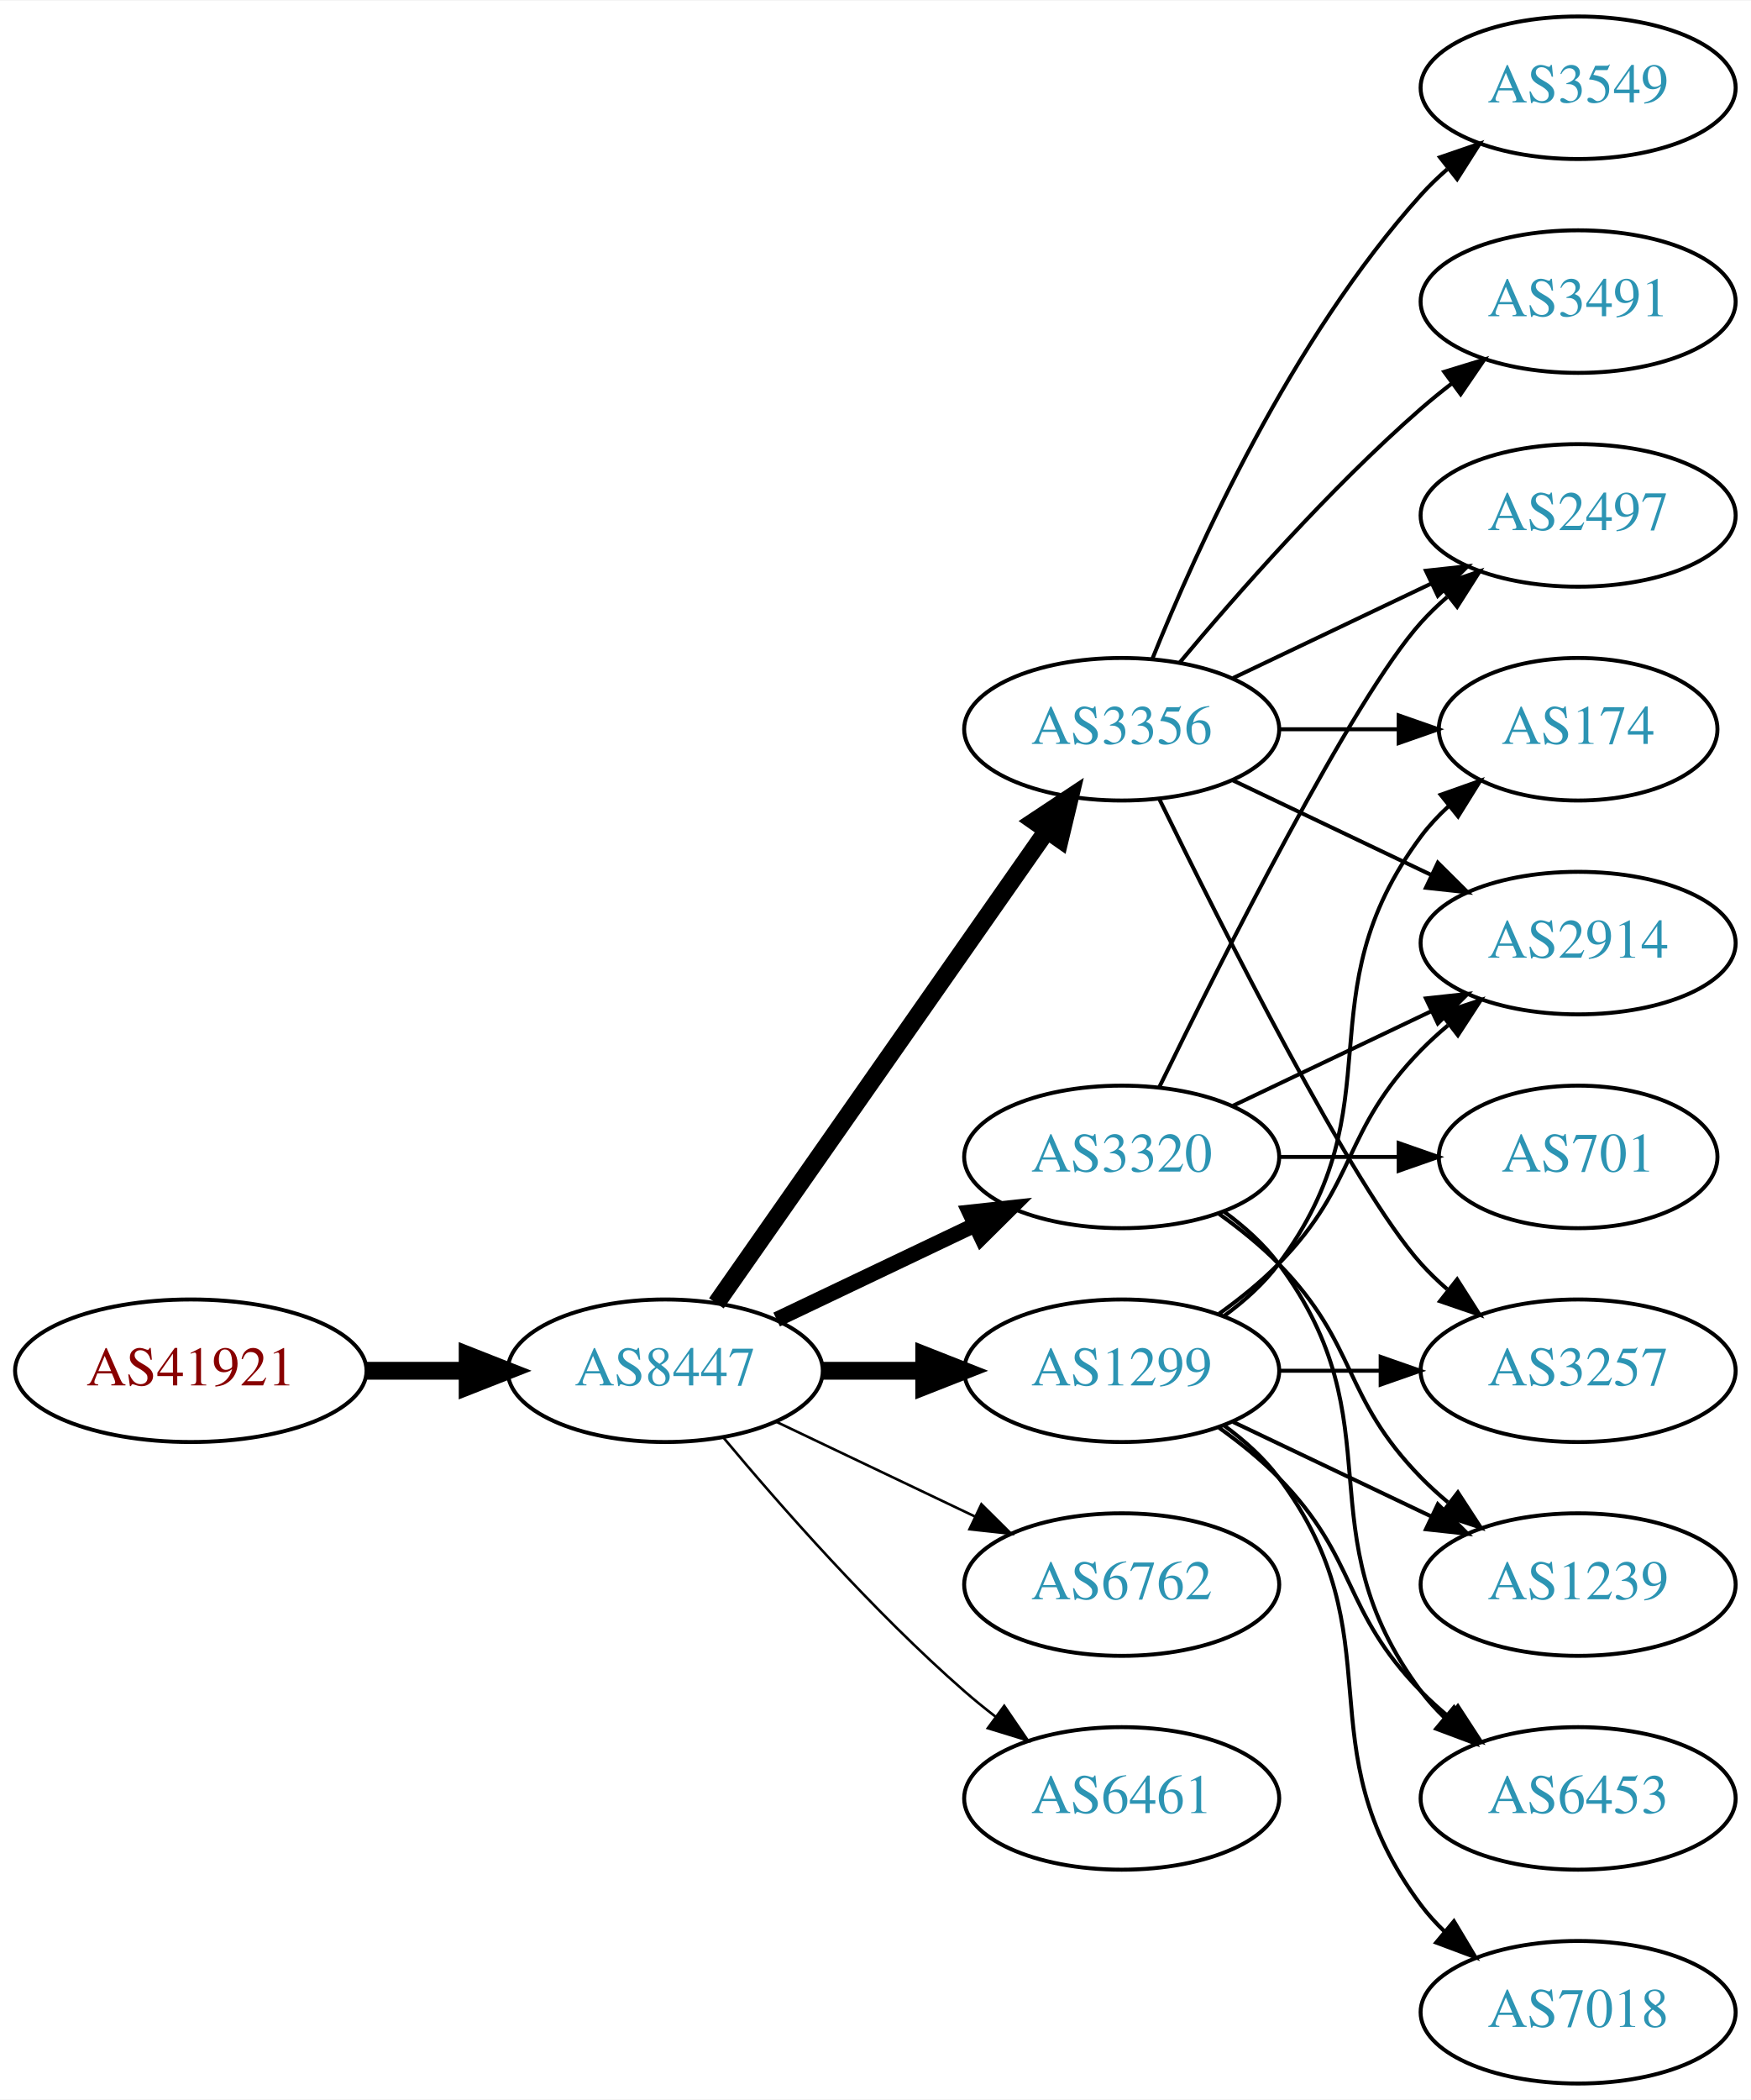
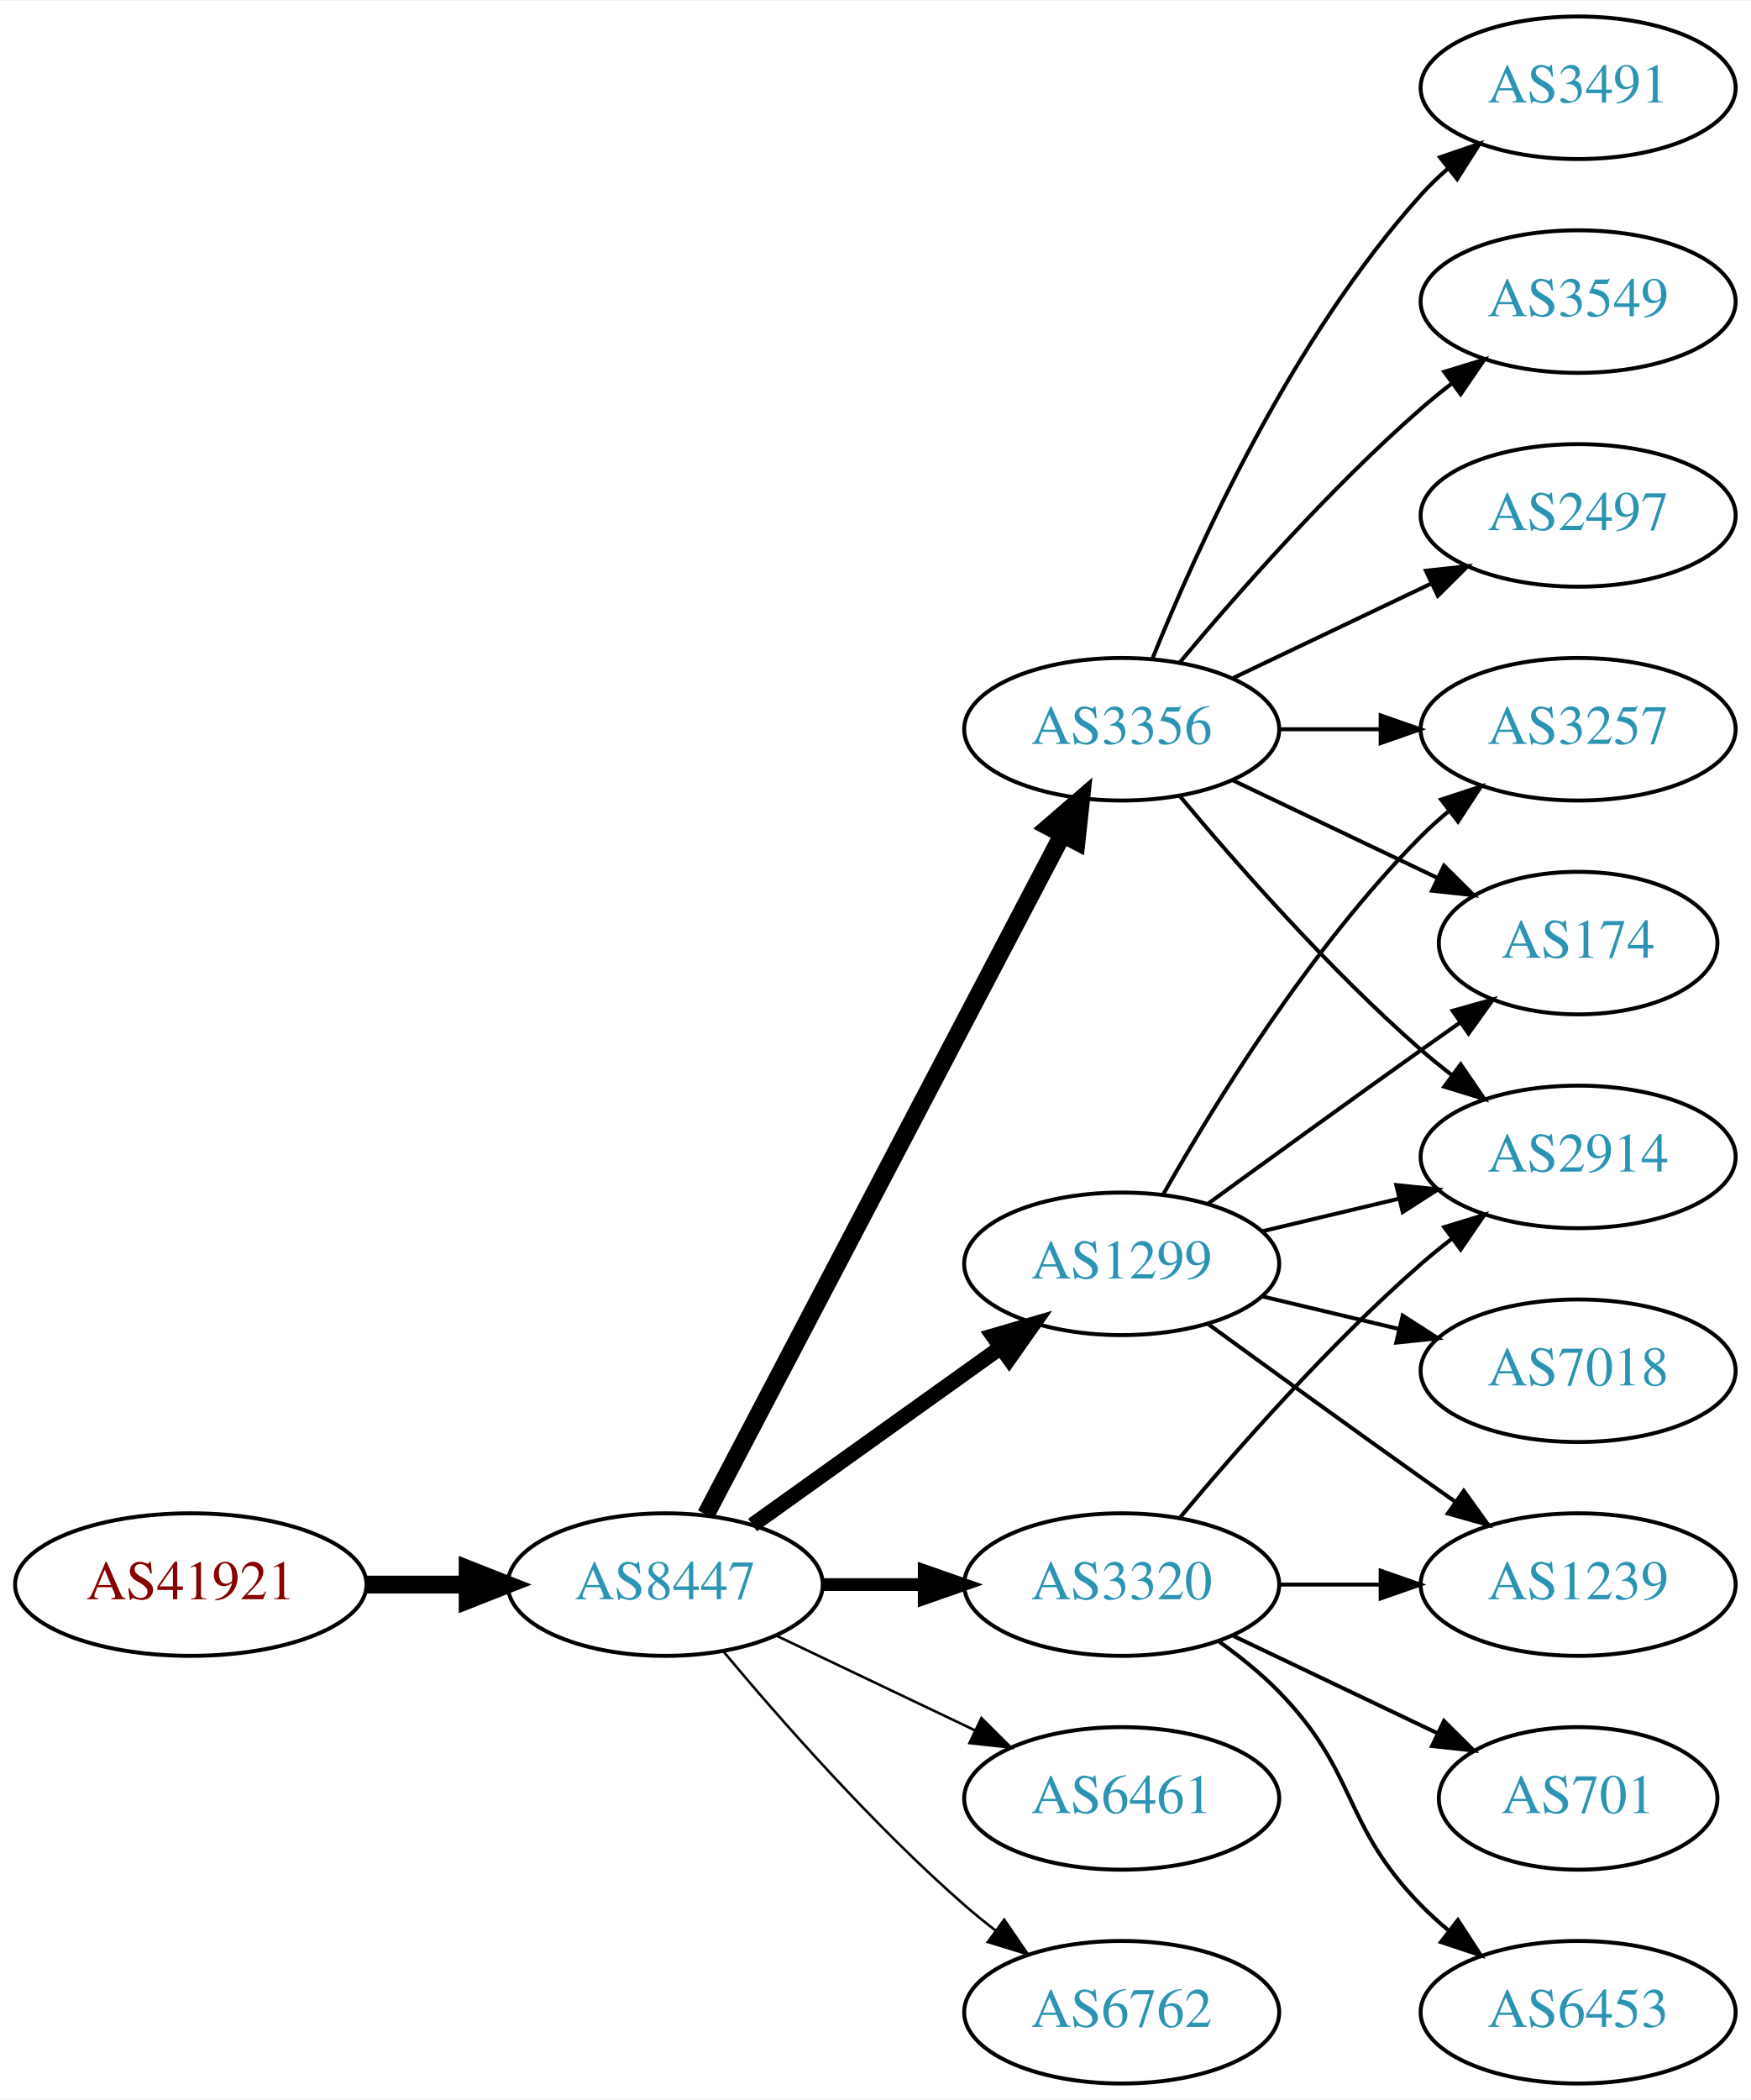
<svg xmlns="http://www.w3.org/2000/svg" xmlns:xlink="http://www.w3.org/1999/xlink" width="442pt" height="530pt" viewBox="0.00 0.00 442.27 530.00">
  <g id="graph0" class="graph" transform="scale(1 1) rotate(0) translate(4 526)">
    <polygon fill="white" stroke="none" points="-4,4 -4,-526 438.271,-526 438.271,4 -4,4" />
    <g id="node1" class="node">
      <g id="a_node1">
        <a xlink:href="/asn/41921" xlink:title="AS41921 ~ B&amp;R Industrial Automation GmbH [AT]">
-           <ellipse fill="#ffffff" stroke="black" cx="44.196" cy="-180" rx="44.393" ry="18" />
-           <text text-anchor="middle" x="44.196" y="-176.3" font-family="Times,serif" font-size="14.00" fill="#880000">AS41921</text>
+           <ellipse fill="#ffffff" stroke="black" cx="44.196" cy="-126" rx="44.393" ry="18" />
+           <text text-anchor="middle" x="44.196" y="-122.3" font-family="Times,serif" font-size="14.00" fill="#880000">AS41921</text>
        </a>
      </g>
    </g>
    <g id="node2" class="node">
      <g id="a_node2">
        <a xlink:href="/asn/8447" xlink:title="AS8447 ~ A1 Telekom Austria AG [AT]">
-           <ellipse fill="#ffffff" stroke="black" cx="164.039" cy="-180" rx="39.794" ry="18" />
-           <text text-anchor="middle" x="164.039" y="-176.3" font-family="Times,serif" font-size="14.00" fill="#2c94b3">AS8447</text>
+           <ellipse fill="#ffffff" stroke="black" cx="164.039" cy="-126" rx="39.794" ry="18" />
+           <text text-anchor="middle" x="164.039" y="-122.3" font-family="Times,serif" font-size="14.00" fill="#2c94b3">AS8447</text>
        </a>
      </g>
    </g>
    <g id="edge1" class="edge">
-       <path fill="none" stroke="black" stroke-width="4.5" d="M88.407,-180C96.72,-180 105.482,-180 113.965,-180" />
-       <polygon fill="black" stroke="black" stroke-width="4.5" points="114.123,-183.938 124.123,-180 114.123,-176.063 114.123,-183.938" />
+       <path fill="none" stroke="black" stroke-width="4.5" d="M88.407,-126C96.72,-126 105.482,-126 113.965,-126" />
+       <polygon fill="black" stroke="black" stroke-width="4.5" points="114.123,-129.938 124.123,-126 114.123,-122.063 114.123,-129.938" />
    </g>
    <g id="node3" class="node">
      <g id="a_node3">
        <a xlink:href="/asn/3356" xlink:title="AS3356 ~ Level 3 Parent, LLC [US]">
          <ellipse fill="#ffffff" stroke="black" cx="279.332" cy="-342" rx="39.794" ry="18" />
          <text text-anchor="middle" x="279.332" y="-338.3" font-family="Times,serif" font-size="14.00" fill="#2c94b3">AS3356</text>
        </a>
      </g>
    </g>
    <g id="edge2" class="edge">
-       <path fill="none" stroke="black" stroke-width="4.5" d="M176.949,-197.031C196.871,-225.517 237.06,-282.985 260.41,-316.374" />
-       <polygon fill="black" stroke="black" stroke-width="4.5" points="257.282,-318.772 266.24,-324.71 263.736,-314.258 257.282,-318.772" />
+       <path fill="none" stroke="black" stroke-width="4.5" d="M174.31,-143.676C194.151,-181.505 240.829,-270.499 264.316,-315.278" />
+       <polygon fill="black" stroke="black" stroke-width="4.5" points="260.959,-317.356 269.091,-324.383 267.933,-313.698 260.959,-317.356" />
    </g>
    <g id="node4" class="node">
      <g id="a_node4">
-         <a xlink:href="/asn/3320" xlink:title="AS3320 ~ DTAG [DE]">
-           <ellipse fill="#ffffff" stroke="black" cx="279.332" cy="-234" rx="39.794" ry="18" />
-           <text text-anchor="middle" x="279.332" y="-230.3" font-family="Times,serif" font-size="14.00" fill="#2c94b3">AS3320</text>
+         <a xlink:href="/asn/1299" xlink:title="AS1299 ~ Telia Carrier [EU]">
+           <ellipse fill="#ffffff" stroke="black" cx="279.332" cy="-207" rx="39.794" ry="18" />
+           <text text-anchor="middle" x="279.332" y="-203.3" font-family="Times,serif" font-size="14.00" fill="#2c94b3">AS1299</text>
        </a>
      </g>
    </g>
    <g id="edge3" class="edge">
-       <path fill="none" stroke="black" stroke-width="3.857" d="M192.175,-192.934C207.169,-200.081 225.99,-209.052 242.213,-216.785" />
-       <polygon fill="black" stroke="black" stroke-width="3.857" points="240.884,-220.028 251.417,-221.171 243.895,-213.709 240.884,-220.028" />
+       <path fill="none" stroke="black" stroke-width="3.857" d="M186.083,-141.046C203.697,-153.639 229.036,-171.755 248.701,-185.816" />
+       <polygon fill="black" stroke="black" stroke-width="3.857" points="246.845,-188.791 257.016,-191.76 250.917,-183.097 246.845,-188.791" />
    </g>
    <g id="node5" class="node">
      <g id="a_node5">
-         <a xlink:href="/asn/6762" xlink:title="AS6762 ~ TELECOM ITALIA SPARKLE S.p.A. [IT]">
+         <a xlink:href="/asn/3320" xlink:title="AS3320 ~ DTAG [DE]">
          <ellipse fill="#ffffff" stroke="black" cx="279.332" cy="-126" rx="39.794" ry="18" />
-           <text text-anchor="middle" x="279.332" y="-122.3" font-family="Times,serif" font-size="14.00" fill="#2c94b3">AS6762</text>
+           <text text-anchor="middle" x="279.332" y="-122.3" font-family="Times,serif" font-size="14.00" fill="#2c94b3">AS3320</text>
        </a>
      </g>
    </g>
    <g id="edge4" class="edge">
-       <path fill="none" stroke="black" stroke-width="0.643" d="M192.175,-167.066C207.169,-159.919 225.99,-150.948 242.213,-143.215" />
-       <polygon fill="black" stroke="black" stroke-width="0.643" points="243.895,-146.291 251.417,-138.829 240.884,-139.972 243.895,-146.291" />
+       <path fill="none" stroke="black" stroke-width="3.214" d="M203.711,-126C211.914,-126 220.678,-126 229.21,-126" />
+       <polygon fill="black" stroke="black" stroke-width="3.214" points="229.449,-129.5 239.449,-126 229.449,-122.5 229.449,-129.5" />
    </g>
    <g id="node6" class="node">
      <g id="a_node6">
-         <a xlink:href="/asn/1299" xlink:title="AS1299 ~ Telia Carrier [EU]">
-           <ellipse fill="#ffffff" stroke="black" cx="279.332" cy="-180" rx="39.794" ry="18" />
-           <text text-anchor="middle" x="279.332" y="-176.3" font-family="Times,serif" font-size="14.00" fill="#2c94b3">AS1299</text>
-         </a>
-       </g>
-     </g>
-     <g id="edge5" class="edge">
-       <path fill="none" stroke="black" stroke-width="4.5" d="M203.711,-180C211.914,-180 220.678,-180 229.21,-180" />
-       <polygon fill="black" stroke="black" stroke-width="4.5" points="229.449,-183.938 239.449,-180 229.449,-176.063 229.449,-183.938" />
-     </g>
-     <g id="node7" class="node">
-       <g id="a_node7">
        <a xlink:href="/asn/6461" xlink:title="AS6461 ~ Zayo Bandwidth [US]">
          <ellipse fill="#ffffff" stroke="black" cx="279.332" cy="-72" rx="39.794" ry="18" />
          <text text-anchor="middle" x="279.332" y="-68.3" font-family="Times,serif" font-size="14.00" fill="#2c94b3">AS6461</text>
        </a>
      </g>
    </g>
+     <g id="edge5" class="edge">
+       <path fill="none" stroke="black" stroke-width="0.643" d="M192.175,-113.066C207.169,-105.919 225.99,-96.948 242.213,-89.215" />
+       <polygon fill="black" stroke="black" stroke-width="0.643" points="243.895,-92.291 251.417,-84.829 240.884,-85.972 243.895,-92.291" />
+     </g>
+     <g id="node7" class="node">
+       <g id="a_node7">
+         <a xlink:href="/asn/6762" xlink:title="AS6762 ~ TELECOM ITALIA SPARKLE S.p.A. [IT]">
+           <ellipse fill="#ffffff" stroke="black" cx="279.332" cy="-18" rx="39.794" ry="18" />
+           <text text-anchor="middle" x="279.332" y="-14.3" font-family="Times,serif" font-size="14.00" fill="#2c94b3">AS6762</text>
+         </a>
+       </g>
+     </g>
    <g id="edge6" class="edge">
-       <path fill="none" stroke="black" stroke-width="0.643" d="M178.669,-163.183C192.951,-146.071 216.498,-119.255 239.685,-99 242.151,-96.846 244.789,-94.706 247.487,-92.628" />
-       <polygon fill="black" stroke="black" stroke-width="0.643" points="249.66,-95.375 255.641,-86.63 245.512,-89.736 249.66,-95.375" />
+       <path fill="none" stroke="black" stroke-width="0.643" d="M178.669,-109.183C192.951,-92.071 216.498,-65.255 239.685,-45 242.151,-42.846 244.789,-40.706 247.487,-38.628" />
+       <polygon fill="black" stroke="black" stroke-width="0.643" points="249.66,-41.375 255.641,-32.63 245.512,-35.736 249.66,-41.375" />
    </g>
    <g id="node8" class="node">
      <g id="a_node8">
-         <a xlink:href="/asn/3549" xlink:title="AS3549 ~ Level 3 Parent, LLC [US]">
-           <ellipse fill="#ffffff" stroke="black" cx="394.625" cy="-504" rx="39.794" ry="18" />
-           <text text-anchor="middle" x="394.625" y="-500.3" font-family="Times,serif" font-size="14.00" fill="#2c94b3">AS3549</text>
-         </a>
-       </g>
-     </g>
-     <g id="edge7" class="edge">
-       <path fill="none" stroke="black" d="M287.079,-359.787C298.13,-387.243 322.184,-440.578 354.978,-477 356.98,-479.224 359.199,-481.363 361.532,-483.397" />
-       <polygon fill="black" stroke="black" points="359.73,-486.433 369.751,-489.873 364.062,-480.935 359.73,-486.433" />
+         <a xlink:href="/asn/3257" xlink:title="AS3257 ~ GTT [DE]">
+           <ellipse fill="#ffffff" stroke="black" cx="394.625" cy="-342" rx="39.794" ry="18" />
+           <text text-anchor="middle" x="394.625" y="-338.3" font-family="Times,serif" font-size="14.00" fill="#2c94b3">AS3257</text>
+         </a>
+       </g>
+     </g>
+     <g id="edge12" class="edge">
+       <path fill="none" stroke="black" d="M319.004,-342C327.207,-342 335.971,-342 344.503,-342" />
+       <polygon fill="black" stroke="black" points="344.742,-345.5 354.742,-342 344.742,-338.5 344.742,-345.5" />
    </g>
    <g id="node9" class="node">
      <g id="a_node9">
        <a xlink:href="/asn/174" xlink:title="AS174 ~ Cogent Communications [US]">
-           <ellipse fill="#ffffff" stroke="black" cx="394.625" cy="-342" rx="35.194" ry="18" />
-           <text text-anchor="middle" x="394.625" y="-338.3" font-family="Times,serif" font-size="14.00" fill="#2c94b3">AS174</text>
-         </a>
-       </g>
-     </g>
-     <g id="edge8" class="edge">
-       <path fill="none" stroke="black" d="M319.004,-342C328.709,-342 339.2,-342 349.163,-342" />
-       <polygon fill="black" stroke="black" points="349.299,-345.5 359.299,-342 349.299,-338.5 349.299,-345.5" />
+           <ellipse fill="#ffffff" stroke="black" cx="394.625" cy="-288" rx="35.194" ry="18" />
+           <text text-anchor="middle" x="394.625" y="-284.3" font-family="Times,serif" font-size="14.00" fill="#2c94b3">AS174</text>
+         </a>
+       </g>
+     </g>
+     <g id="edge17" class="edge">
+       <path fill="none" stroke="black" d="M307.468,-329.066C322.9,-321.71 342.385,-312.423 358.92,-304.541" />
+       <polygon fill="black" stroke="black" points="360.741,-307.551 368.262,-300.089 357.729,-301.232 360.741,-307.551" />
    </g>
    <g id="node10" class="node">
      <g id="a_node10">
+         <a xlink:href="/asn/2914" xlink:title="AS2914 ~ NTT America, Inc. [US]">
+           <ellipse fill="#ffffff" stroke="black" cx="394.625" cy="-234" rx="39.794" ry="18" />
+           <text text-anchor="middle" x="394.625" y="-230.3" font-family="Times,serif" font-size="14.00" fill="#2c94b3">AS2914</text>
+         </a>
+       </g>
+     </g>
+     <g id="edge14" class="edge">
+       <path fill="none" stroke="black" d="M293.962,-325.183C308.244,-308.071 331.791,-281.255 354.978,-261 357.444,-258.846 360.082,-256.706 362.78,-254.628" />
+       <polygon fill="black" stroke="black" points="364.953,-257.375 370.934,-248.63 360.805,-251.736 364.953,-257.375" />
+     </g>
+     <g id="node13" class="node">
+       <g id="a_node13">
        <a xlink:href="/asn/3491" xlink:title="AS3491 ~ PCCW Global, Inc. [US]">
+           <ellipse fill="#ffffff" stroke="black" cx="394.625" cy="-504" rx="39.794" ry="18" />
+           <text text-anchor="middle" x="394.625" y="-500.3" font-family="Times,serif" font-size="14.00" fill="#2c94b3">AS3491</text>
+         </a>
+       </g>
+     </g>
+     <g id="edge13" class="edge">
+       <path fill="none" stroke="black" d="M287.079,-359.787C298.13,-387.243 322.184,-440.578 354.978,-477 356.98,-479.224 359.199,-481.363 361.532,-483.397" />
+       <polygon fill="black" stroke="black" points="359.73,-486.433 369.751,-489.873 364.062,-480.935 359.73,-486.433" />
+     </g>
+     <g id="node14" class="node">
+       <g id="a_node14">
+         <a xlink:href="/asn/3549" xlink:title="AS3549 ~ Level 3 Parent, LLC [US]">
          <ellipse fill="#ffffff" stroke="black" cx="394.625" cy="-450" rx="39.794" ry="18" />
-           <text text-anchor="middle" x="394.625" y="-446.3" font-family="Times,serif" font-size="14.00" fill="#2c94b3">AS3491</text>
-         </a>
-       </g>
-     </g>
-     <g id="edge9" class="edge">
+           <text text-anchor="middle" x="394.625" y="-446.3" font-family="Times,serif" font-size="14.00" fill="#2c94b3">AS3549</text>
+         </a>
+       </g>
+     </g>
+     <g id="edge15" class="edge">
      <path fill="none" stroke="black" d="M293.962,-358.817C308.244,-375.929 331.791,-402.745 354.978,-423 357.444,-425.154 360.082,-427.294 362.78,-429.372" />
      <polygon fill="black" stroke="black" points="360.805,-432.264 370.934,-435.37 364.953,-426.625 360.805,-432.264" />
    </g>
-     <g id="node11" class="node">
-       <g id="a_node11">
-         <a xlink:href="/asn/2914" xlink:title="AS2914 ~ NTT America, Inc. [US]">
-           <ellipse fill="#ffffff" stroke="black" cx="394.625" cy="-288" rx="39.794" ry="18" />
-           <text text-anchor="middle" x="394.625" y="-284.3" font-family="Times,serif" font-size="14.00" fill="#2c94b3">AS2914</text>
-         </a>
-       </g>
-     </g>
-     <g id="edge10" class="edge">
-       <path fill="none" stroke="black" d="M307.468,-329.066C322.462,-321.919 341.283,-312.948 357.506,-305.215" />
-       <polygon fill="black" stroke="black" points="359.188,-308.291 366.71,-300.829 356.177,-301.972 359.188,-308.291" />
-     </g>
-     <g id="node12" class="node">
-       <g id="a_node12">
+     <g id="node15" class="node">
+       <g id="a_node15">
        <a xlink:href="/asn/2497" xlink:title="AS2497 ~ Internet Initiative Japan Inc. [JP]">
          <ellipse fill="#ffffff" stroke="black" cx="394.625" cy="-396" rx="39.794" ry="18" />
          <text text-anchor="middle" x="394.625" y="-392.3" font-family="Times,serif" font-size="14.00" fill="#2c94b3">AS2497</text>
        </a>
      </g>
    </g>
-     <g id="edge11" class="edge">
+     <g id="edge16" class="edge">
      <path fill="none" stroke="black" d="M307.468,-354.934C322.462,-362.081 341.283,-371.052 357.506,-378.785" />
      <polygon fill="black" stroke="black" points="356.177,-382.028 366.71,-383.171 359.188,-375.709 356.177,-382.028" />
    </g>
-     <g id="node13" class="node">
-       <g id="a_node13">
-         <a xlink:href="/asn/3257" xlink:title="AS3257 ~ GTT [DE]">
+     <g id="edge7" class="edge">
+       <path fill="none" stroke="black" d="M289.791,-224.49C302.573,-247.096 327.005,-286.886 354.978,-315 357.089,-317.121 359.385,-319.188 361.77,-321.171" />
+       <polygon fill="black" stroke="black" points="360.023,-324.242 370.086,-327.556 364.286,-318.69 360.023,-324.242" />
+     </g>
+     <g id="edge8" class="edge">
+       <path fill="none" stroke="black" d="M301.18,-222.222C316.114,-233.091 336.727,-248.025 354.978,-261 358.188,-263.282 361.557,-265.661 364.912,-268.018" />
+       <polygon fill="black" stroke="black" points="362.924,-270.899 373.123,-273.77 366.94,-265.166 362.924,-270.899" />
+     </g>
+     <g id="edge9" class="edge">
+       <path fill="none" stroke="black" d="M314.939,-215.248C325.81,-217.838 337.964,-220.735 349.407,-223.462" />
+       <polygon fill="black" stroke="black" points="348.69,-226.889 359.229,-225.803 350.313,-220.08 348.69,-226.889" />
+     </g>
+     <g id="node11" class="node">
+       <g id="a_node11">
+         <a xlink:href="/asn/7018" xlink:title="AS7018 ~ AT&amp;T Services, Inc. [US]">
          <ellipse fill="#ffffff" stroke="black" cx="394.625" cy="-180" rx="39.794" ry="18" />
-           <text text-anchor="middle" x="394.625" y="-176.3" font-family="Times,serif" font-size="14.00" fill="#2c94b3">AS3257</text>
-         </a>
-       </g>
-     </g>
-     <g id="edge12" class="edge">
-       <path fill="none" stroke="black" d="M288.769,-324.489C304.388,-292.491 337.774,-226.107 354.978,-207 356.98,-204.776 359.199,-202.637 361.532,-200.603" />
-       <polygon fill="black" stroke="black" points="364.062,-203.065 369.751,-194.127 359.73,-197.567 364.062,-203.065" />
-     </g>
-     <g id="edge17" class="edge">
-       <path fill="none" stroke="black" d="M307.468,-246.934C322.462,-254.081 341.283,-263.052 357.506,-270.785" />
-       <polygon fill="black" stroke="black" points="356.177,-274.028 366.71,-275.171 359.188,-267.709 356.177,-274.028" />
-     </g>
-     <g id="edge13" class="edge">
-       <path fill="none" stroke="black" d="M288.769,-251.511C304.388,-283.509 337.774,-349.893 354.978,-369 356.98,-371.224 359.199,-373.363 361.532,-375.397" />
-       <polygon fill="black" stroke="black" points="359.73,-378.433 369.751,-381.873 364.062,-372.935 359.73,-378.433" />
-     </g>
-     <g id="node14" class="node">
-       <g id="a_node14">
+           <text text-anchor="middle" x="394.625" y="-176.3" font-family="Times,serif" font-size="14.00" fill="#2c94b3">AS7018</text>
+         </a>
+       </g>
+     </g>
+     <g id="edge10" class="edge">
+       <path fill="none" stroke="black" d="M314.939,-198.752C325.81,-196.162 337.964,-193.265 349.407,-190.538" />
+       <polygon fill="black" stroke="black" points="350.313,-193.92 359.229,-188.197 348.69,-187.111 350.313,-193.92" />
+     </g>
+     <g id="node12" class="node">
+       <g id="a_node12">
        <a xlink:href="/asn/1239" xlink:title="AS1239 ~ Sprint [US]">
          <ellipse fill="#ffffff" stroke="black" cx="394.625" cy="-126" rx="39.794" ry="18" />
          <text text-anchor="middle" x="394.625" y="-122.3" font-family="Times,serif" font-size="14.00" fill="#2c94b3">AS1239</text>
        </a>
      </g>
    </g>
-     <g id="edge14" class="edge">
-       <path fill="none" stroke="black" d="M303.926,-219.611C309.182,-215.852 314.513,-211.563 318.978,-207 339.151,-186.383 334.806,-173.617 354.978,-153 357.071,-150.861 359.354,-148.782 361.731,-146.79" />
-       <polygon fill="black" stroke="black" points="364.249,-149.268 370.031,-140.389 359.974,-143.725 364.249,-149.268" />
-     </g>
-     <g id="node15" class="node">
-       <g id="a_node15">
-         <a xlink:href="/asn/6453" xlink:title="AS6453 ~ TATA COMMUNICATIONS (AMERICA) INC [US]">
-           <ellipse fill="#ffffff" stroke="black" cx="394.625" cy="-72" rx="39.794" ry="18" />
-           <text text-anchor="middle" x="394.625" y="-68.3" font-family="Times,serif" font-size="14.00" fill="#2c94b3">AS6453</text>
-         </a>
-       </g>
-     </g>
-     <g id="edge15" class="edge">
-       <path fill="none" stroke="black" d="M305.262,-220.118C310.338,-216.389 315.256,-211.984 318.978,-207 349.249,-166.458 324.707,-139.542 354.978,-99 356.723,-96.664 358.73,-94.455 360.893,-92.383" />
-       <polygon fill="black" stroke="black" points="363.253,-94.973 368.694,-85.882 358.771,-89.595 363.253,-94.973" />
+     <g id="edge11" class="edge">
+       <path fill="none" stroke="black" d="M301.18,-191.778C316.114,-180.909 336.727,-165.975 354.978,-153 357.799,-150.995 360.742,-148.915 363.69,-146.841" />
+       <polygon fill="black" stroke="black" points="365.736,-149.681 371.914,-141.074 361.717,-143.95 365.736,-149.681" />
+     </g>
+     <g id="edge18" class="edge">
+       <path fill="none" stroke="black" d="M293.962,-142.817C308.244,-159.929 331.791,-186.745 354.978,-207 357.444,-209.154 360.082,-211.294 362.78,-213.372" />
+       <polygon fill="black" stroke="black" points="360.805,-216.264 370.934,-219.37 364.953,-210.625 360.805,-216.264" />
+     </g>
+     <g id="edge20" class="edge">
+       <path fill="none" stroke="black" d="M319.004,-126C327.207,-126 335.971,-126 344.503,-126" />
+       <polygon fill="black" stroke="black" points="344.742,-129.5 354.742,-126 344.742,-122.5 344.742,-129.5" />
    </g>
    <g id="node16" class="node">
      <g id="a_node16">
        <a xlink:href="/asn/701" xlink:title="AS701 ~ UUNET [US]">
-           <ellipse fill="#ffffff" stroke="black" cx="394.625" cy="-234" rx="35.194" ry="18" />
-           <text text-anchor="middle" x="394.625" y="-230.3" font-family="Times,serif" font-size="14.00" fill="#2c94b3">AS701</text>
-         </a>
-       </g>
-     </g>
-     <g id="edge16" class="edge">
-       <path fill="none" stroke="black" d="M319.004,-234C328.709,-234 339.2,-234 349.163,-234" />
-       <polygon fill="black" stroke="black" points="349.299,-237.5 359.299,-234 349.299,-230.5 349.299,-237.5" />
-     </g>
-     <g id="edge18" class="edge">
-       <path fill="none" stroke="black" d="M305.262,-193.882C310.338,-197.611 315.256,-202.016 318.978,-207 349.249,-247.542 324.707,-274.458 354.978,-315 356.986,-317.689 359.342,-320.209 361.883,-322.546" />
-       <polygon fill="black" stroke="black" points="359.912,-325.452 369.898,-328.989 364.297,-319.996 359.912,-325.452" />
-     </g>
-     <g id="edge23" class="edge">
-       <path fill="none" stroke="black" d="M303.926,-194.389C309.182,-198.148 314.513,-202.437 318.978,-207 339.151,-227.617 334.806,-240.383 354.978,-261 357.071,-263.139 359.354,-265.218 361.731,-267.21" />
-       <polygon fill="black" stroke="black" points="359.974,-270.275 370.031,-273.611 364.249,-264.732 359.974,-270.275" />
-     </g>
-     <g id="edge20" class="edge">
-       <path fill="none" stroke="black" d="M319.004,-180C327.207,-180 335.971,-180 344.503,-180" />
-       <polygon fill="black" stroke="black" points="344.742,-183.5 354.742,-180 344.742,-176.5 344.742,-183.5" />
+           <ellipse fill="#ffffff" stroke="black" cx="394.625" cy="-72" rx="35.194" ry="18" />
+           <text text-anchor="middle" x="394.625" y="-68.3" font-family="Times,serif" font-size="14.00" fill="#2c94b3">AS701</text>
+         </a>
+       </g>
    </g>
    <g id="edge19" class="edge">
-       <path fill="none" stroke="black" d="M307.468,-167.066C322.462,-159.919 341.283,-150.948 357.506,-143.215" />
-       <polygon fill="black" stroke="black" points="359.188,-146.291 366.71,-138.829 356.177,-139.972 359.188,-146.291" />
-     </g>
-     <g id="edge22" class="edge">
-       <path fill="none" stroke="black" d="M303.926,-165.611C309.182,-161.852 314.513,-157.563 318.978,-153 339.151,-132.383 334.806,-119.617 354.978,-99 357.071,-96.861 359.354,-94.782 361.731,-92.79" />
-       <polygon fill="black" stroke="black" points="364.249,-95.268 370.031,-86.389 359.974,-89.725 364.249,-95.268" />
+       <path fill="none" stroke="black" d="M307.468,-113.066C322.9,-105.71 342.385,-96.423 358.92,-88.541" />
+       <polygon fill="black" stroke="black" points="360.741,-91.551 368.262,-84.089 357.729,-85.232 360.741,-91.551" />
    </g>
    <g id="node17" class="node">
      <g id="a_node17">
-         <a xlink:href="/asn/7018" xlink:title="AS7018 ~ AT&amp;T Services, Inc. [US]">
+         <a xlink:href="/asn/6453" xlink:title="AS6453 ~ TATA COMMUNICATIONS (AMERICA) INC [US]">
          <ellipse fill="#ffffff" stroke="black" cx="394.625" cy="-18" rx="39.794" ry="18" />
-           <text text-anchor="middle" x="394.625" y="-14.3" font-family="Times,serif" font-size="14.00" fill="#2c94b3">AS7018</text>
+           <text text-anchor="middle" x="394.625" y="-14.3" font-family="Times,serif" font-size="14.00" fill="#2c94b3">AS6453</text>
        </a>
      </g>
    </g>
    <g id="edge21" class="edge">
-       <path fill="none" stroke="black" d="M305.262,-166.118C310.338,-162.389 315.256,-157.984 318.978,-153 349.249,-112.458 324.707,-85.542 354.978,-45 356.723,-42.664 358.73,-40.455 360.893,-38.383" />
-       <polygon fill="black" stroke="black" points="363.253,-40.973 368.694,-31.882 358.771,-35.595 363.253,-40.973" />
+       <path fill="none" stroke="black" d="M303.926,-111.611C309.182,-107.852 314.513,-103.563 318.978,-99 339.151,-78.383 334.806,-65.617 354.978,-45 357.071,-42.861 359.354,-40.782 361.731,-38.79" />
+       <polygon fill="black" stroke="black" points="364.249,-41.268 370.031,-32.389 359.974,-35.725 364.249,-41.268" />
    </g>
  </g>
</svg>
